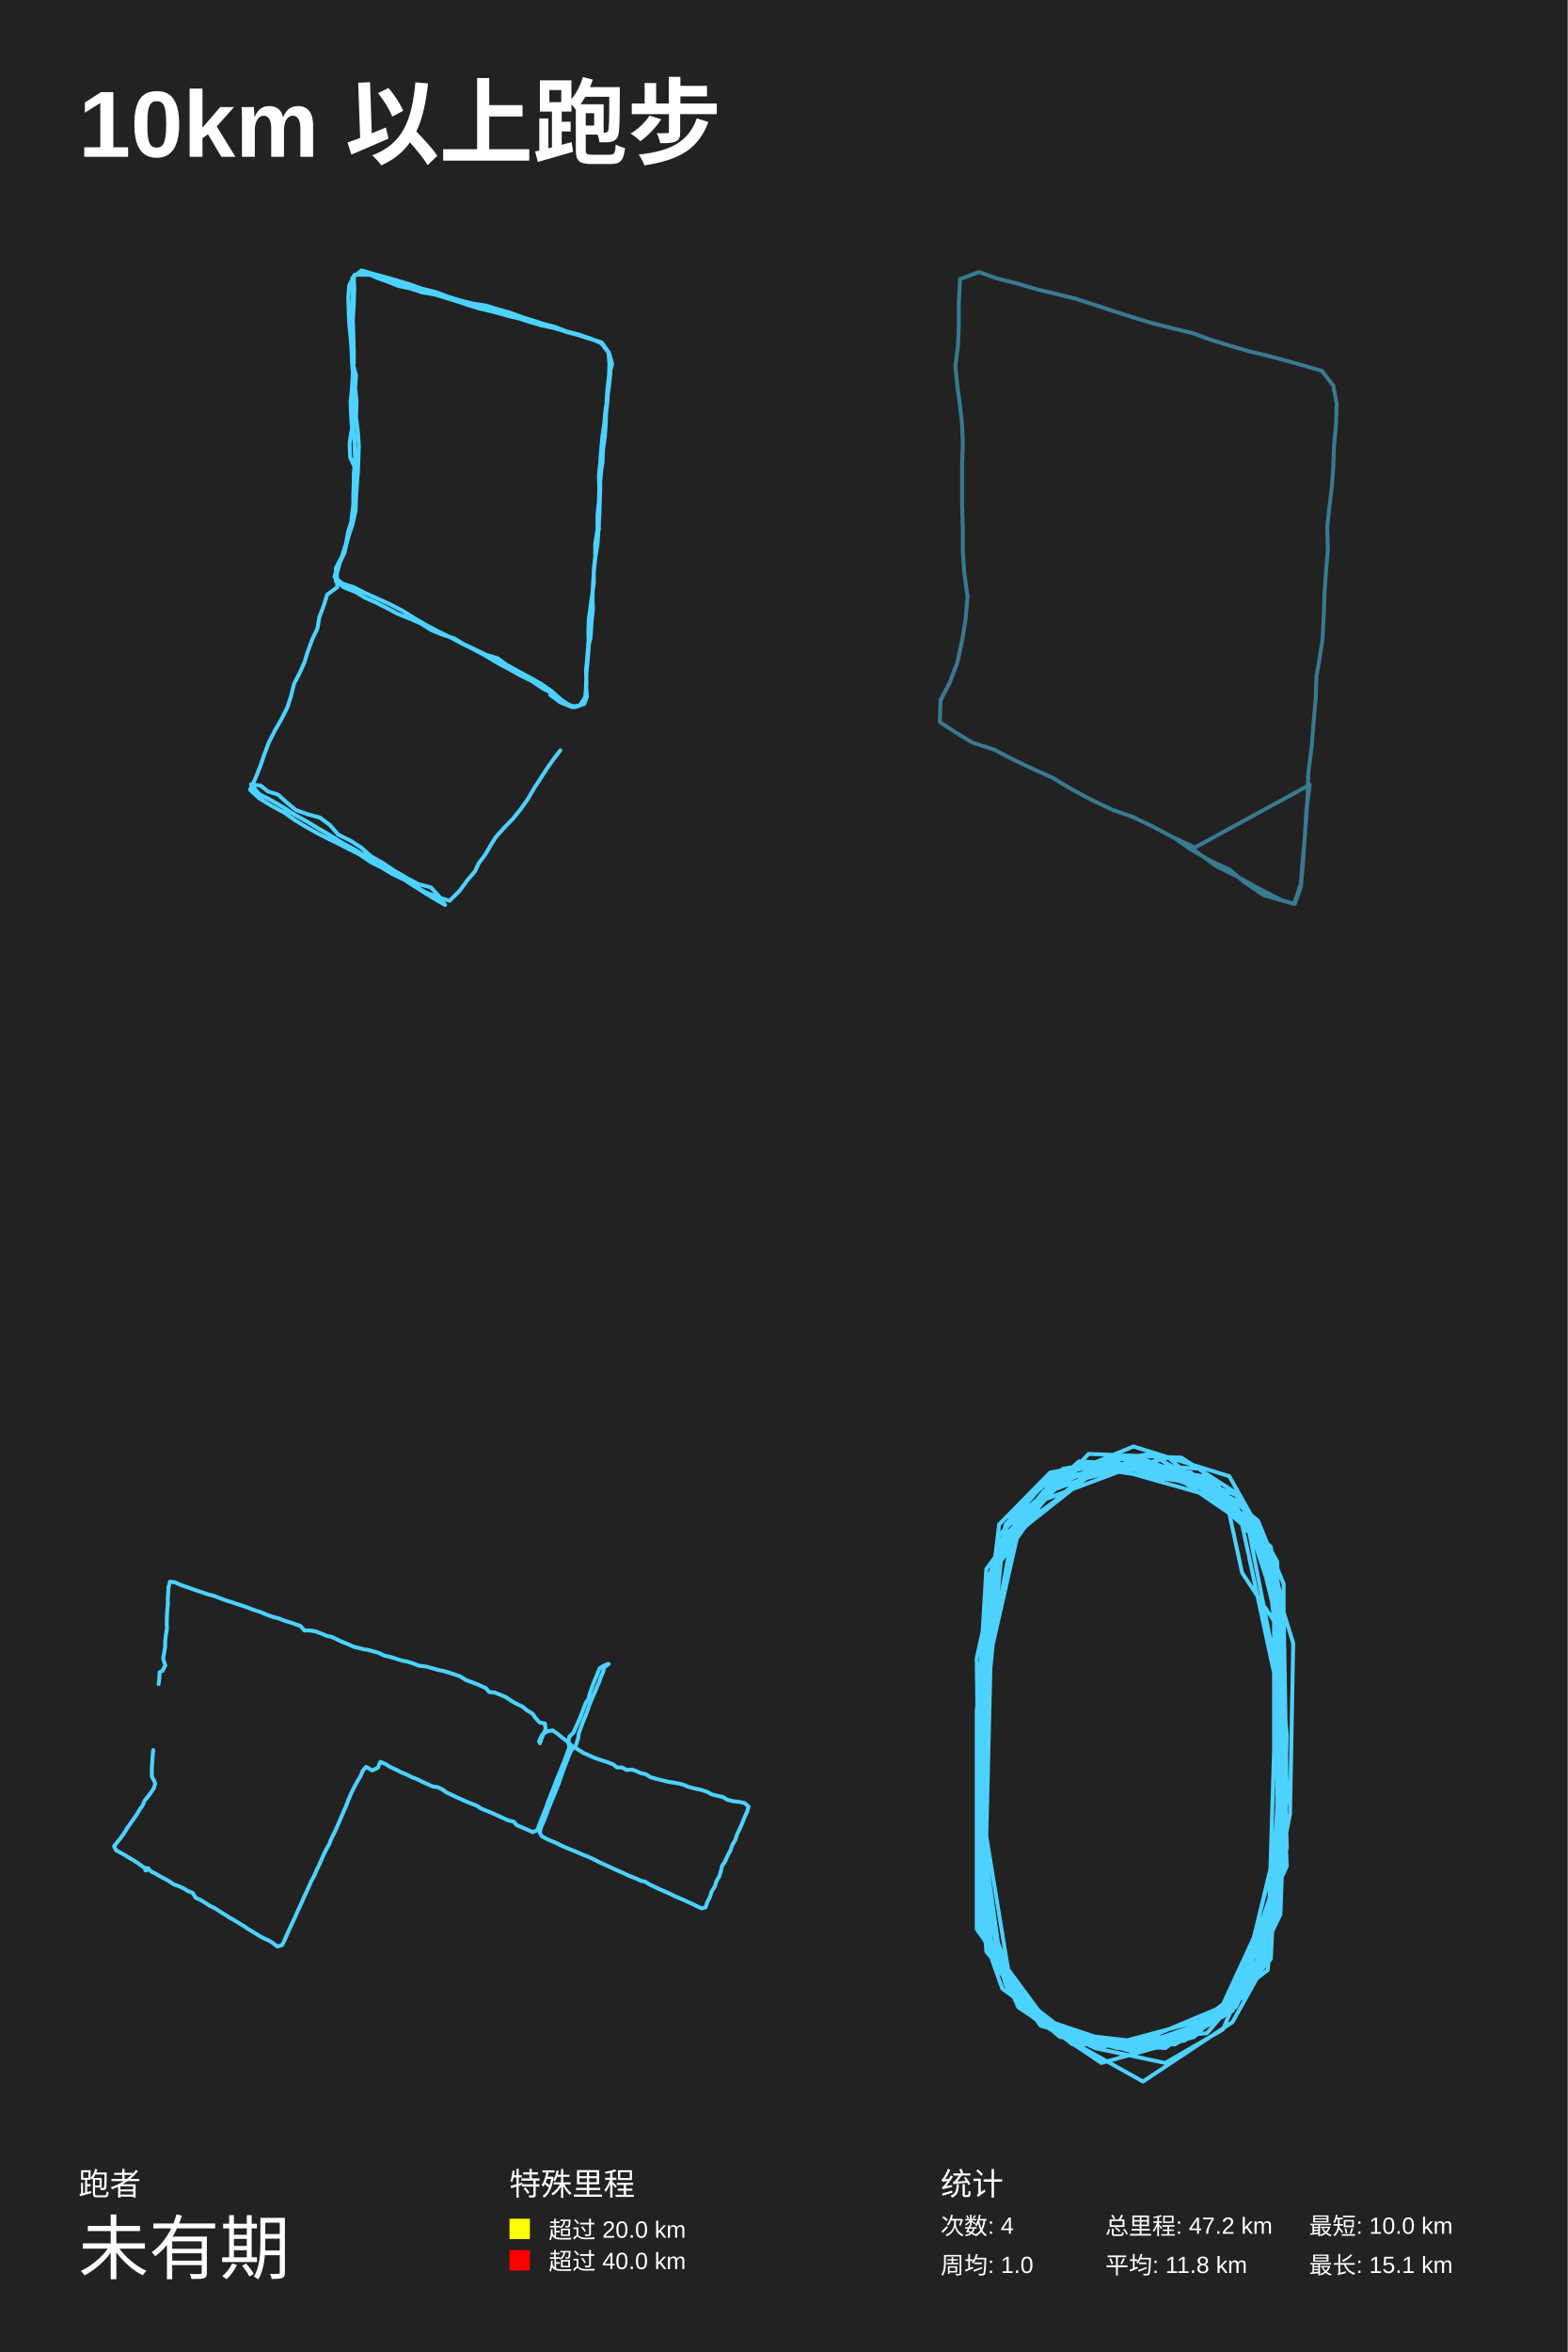
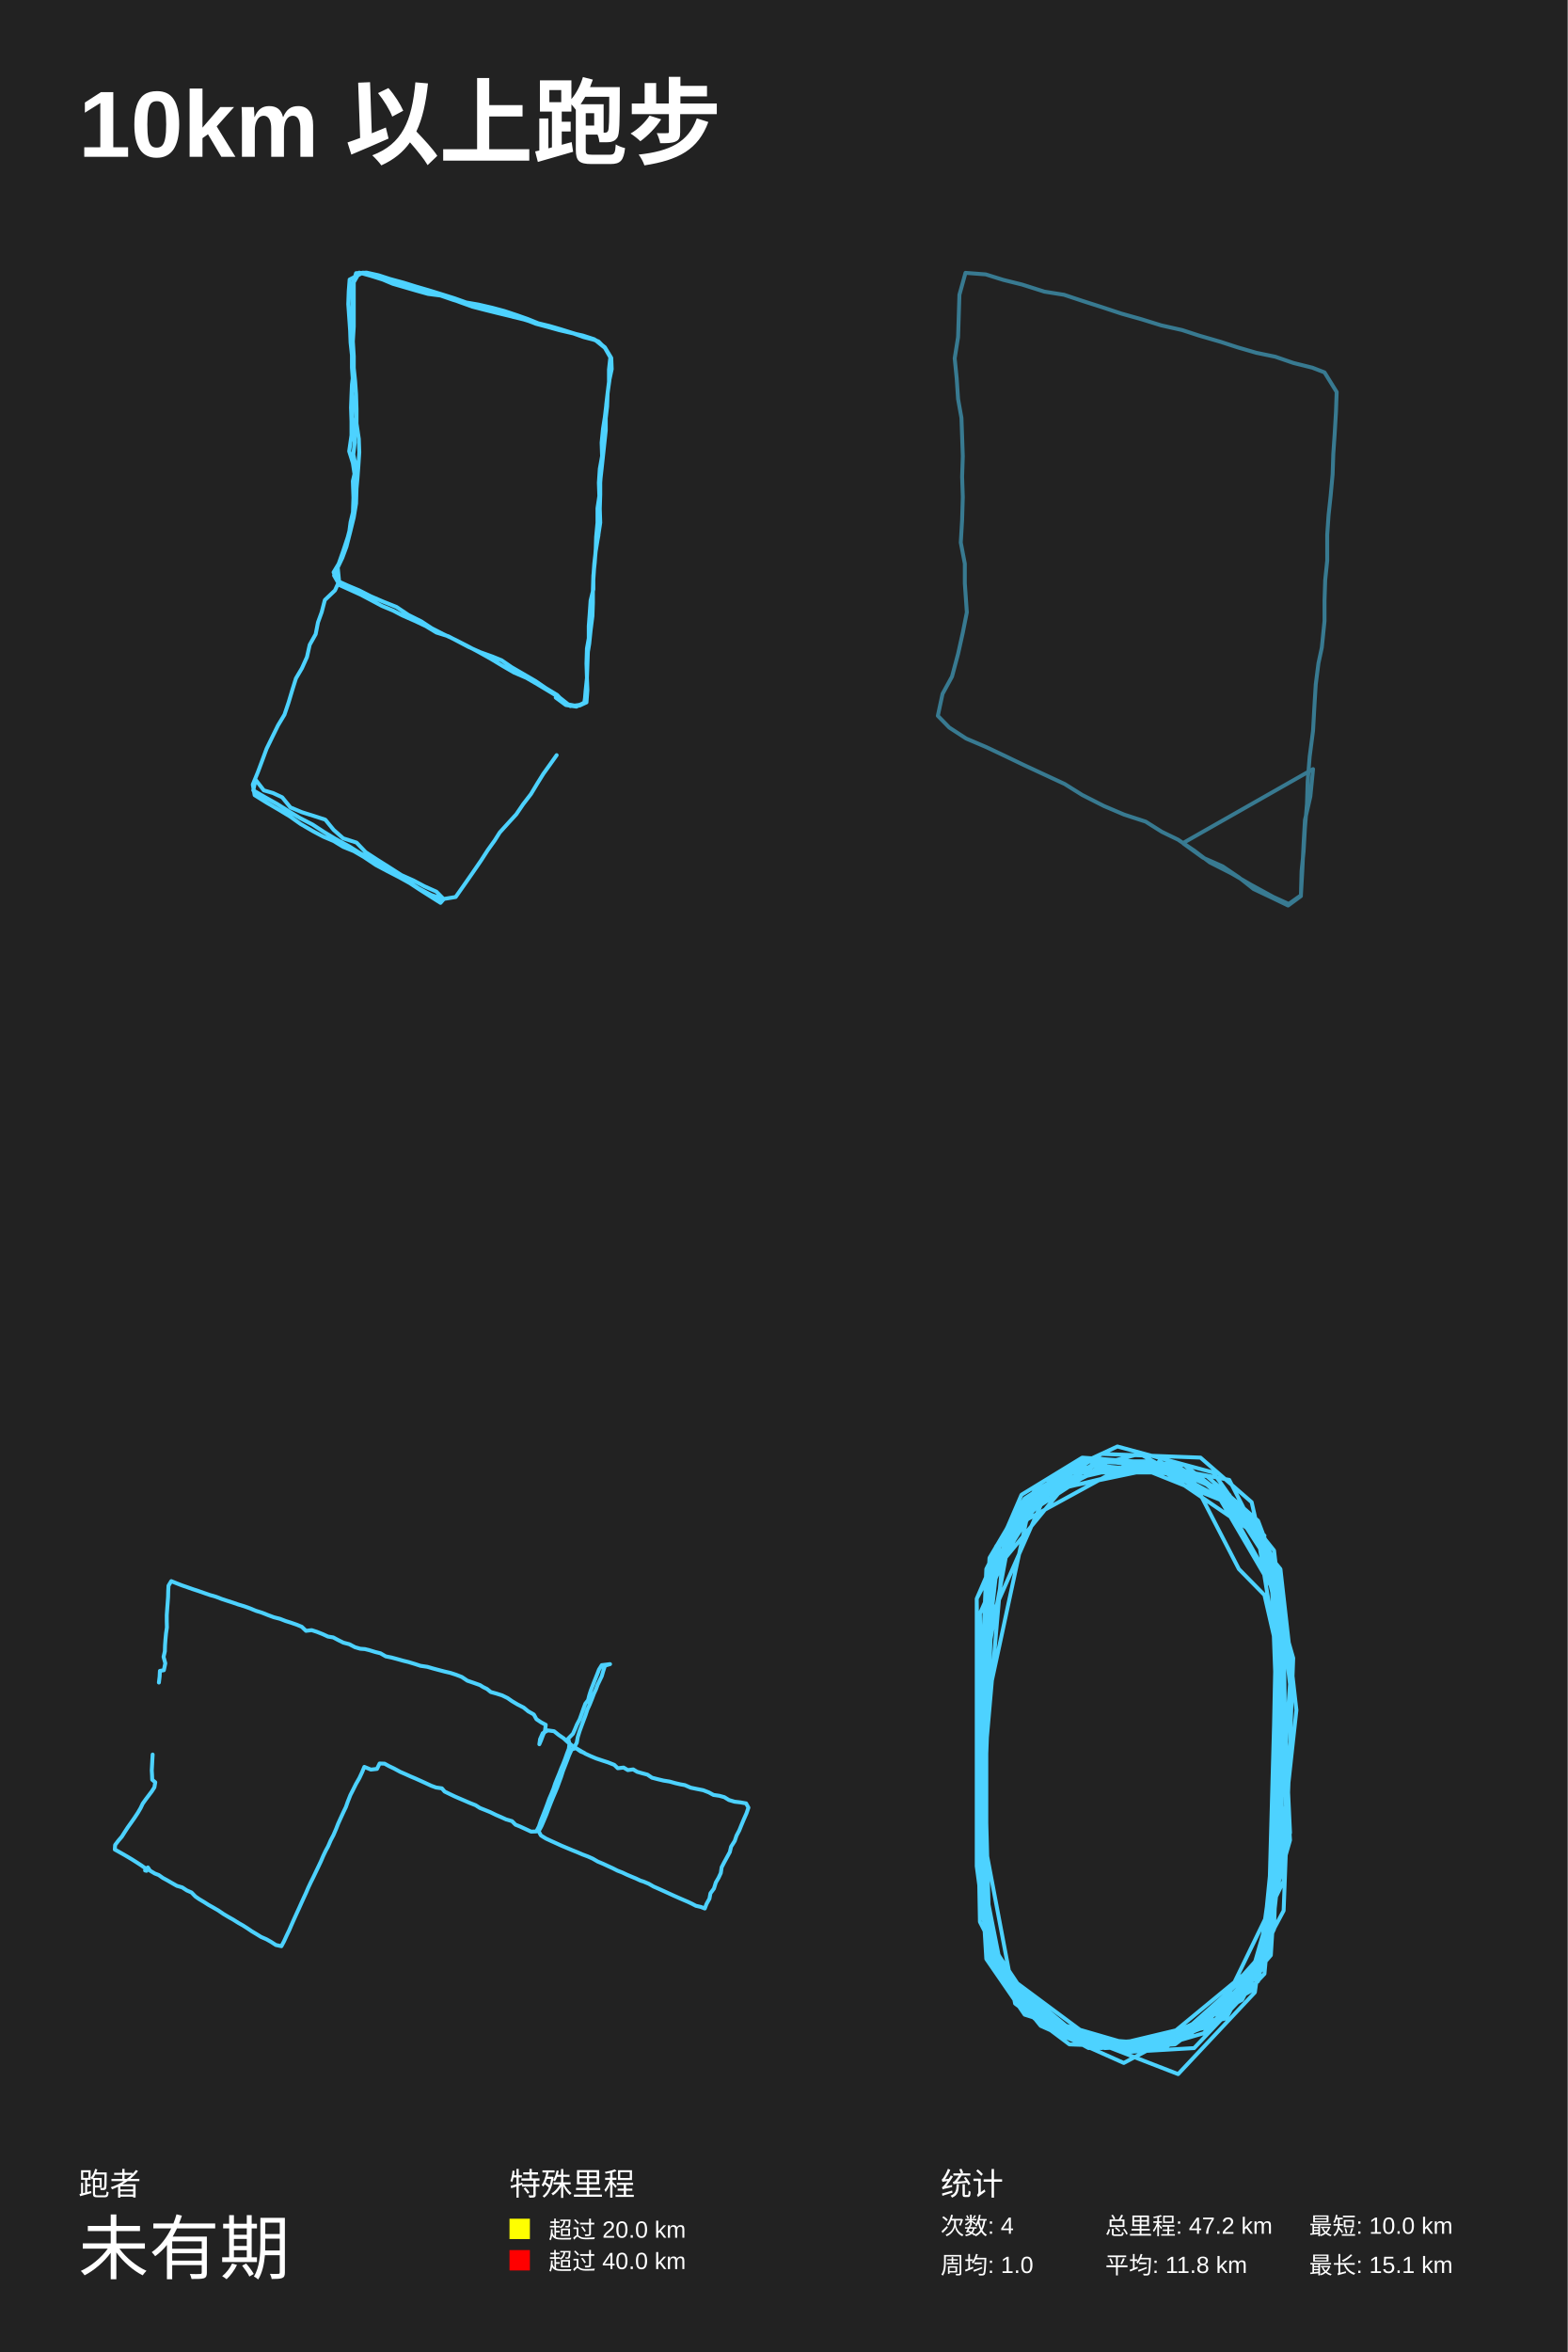
<svg xmlns="http://www.w3.org/2000/svg" baseProfile="full" height="300mm" version="1.1" viewBox="0,0,200,300" width="200mm">
  <defs />
  <rect fill="#222222" height="300" width="200" x="0" y="0" />
  <text fill="#FFFFFF" style="font-size:12px; font-family:Arial; font-weight:bold;" x="10" y="20">10km 以上跑步</text>
  <text fill="#FFFFFF" style="font-size:4px; font-family:Arial" x="10" y="280">跑者</text>
  <text fill="#FFFFFF" style="font-size:9px; font-family:Arial" x="10" y="290">未有期</text>
  <text fill="#FFFFFF" style="font-size:4px; font-family:Arial" x="65" y="280">特殊里程</text>
  <rect fill="yellow" height="2.6" width="2.6" x="65" y="283" />
  <text fill="#FFFFFF" style="font-size:3px; font-family:Arial" x="70" y="285.5">超过 20.0 km</text>
  <rect fill="red" height="2.6" width="2.6" x="65" y="287" />
  <text fill="#FFFFFF" style="font-size:3px; font-family:Arial" x="70" y="289.5">超过 40.0 km</text>
  <text fill="#FFFFFF" style="font-size:4px; font-family:Arial" x="120" y="280">统计</text>
  <text fill="#FFFFFF" style="font-size:3px; font-family:Arial" x="120" y="285">次数: 4</text>
  <text fill="#FFFFFF" style="font-size:3px; font-family:Arial" x="120" y="290">周均: 1.0</text>
  <text fill="#FFFFFF" style="font-size:3px; font-family:Arial" x="141" y="285">总里程: 47.2 km</text>
  <text fill="#FFFFFF" style="font-size:3px; font-family:Arial" x="141" y="290">平均: 11.8 km</text>
  <text fill="#FFFFFF" style="font-size:3px; font-family:Arial" x="167" y="285">最短: 10.0 km</text>
  <text fill="#FFFFFF" style="font-size:3px; font-family:Arial" x="167" y="290">最长: 15.1 km</text>
-   <polyline fill="none" opacity="1" points="71.483,95.71 70.546,96.934 69.785,98.022 68.907,99.382 68.146,100.539 67.267,102.035 66.389,103.259 65.394,104.483 64.398,105.503 63.286,106.727 62.641,107.747 61.88,109.039 61.06,110.128 60.592,111.148 59.655,112.236 58.66,113.596 57.371,114.888 55.732,114.412 54.268,113.8 52.746,112.916 51.282,112.032 49.642,111.012 48.178,110.196 46.714,109.243 45.251,108.359 43.728,107.543 42.089,106.523 40.566,105.639 39.102,104.755 37.521,103.871 36.057,102.919 34.535,102.035 33.071,101.287 32.017,100.062 33.247,100.198 34.184,100.947 35.472,101.355 36.526,102.307 37.755,103.327 39.278,103.871 40.8,104.279 42.089,105.231 43.143,106.455 44.665,107.203 46.07,108.087 47.359,109.243 48.822,110.06 50.345,111.08 51.984,112.032 53.39,112.78 54.971,113.188 56.025,114.344 56.786,115.432 55.498,114.684 54.268,113.936 52.98,113.12 51.633,112.236 50.052,111.488 48.705,110.672 47.359,109.991 45.836,108.971 44.489,108.291 43.143,107.611 41.913,106.999 40.566,106.319 39.102,105.503 37.638,104.619 36.292,103.667 34.769,102.851 33.071,101.831 31.9,100.743 32.603,99.246 33.247,97.614 33.715,96.254 34.301,94.69 35.062,93.194 35.882,91.766 36.643,90.269 37.111,88.841 37.521,87.209 38.224,85.849 38.809,84.557 39.278,83.06 39.863,81.496 40.508,80.136 40.742,78.708 41.269,77.348 41.737,75.851 43.025,74.899 42.967,73.199 43.377,71.703 43.962,70.479 44.314,68.846 44.958,66.942 45.368,65.106 45.426,63.405 45.543,61.637 45.66,60.277 45.719,58.577 45.778,56.876 45.66,55.108 45.426,53.204 45.485,51.231 45.309,49.463 45.426,47.899 44.958,46.198 44.899,44.77 44.841,43.342 44.899,41.845 44.958,40.349 44.958,38.649 45.016,37.017 44.958,35.452 46.129,34.5 47.534,34.908 49.057,35.316 50.696,35.792 52.277,36.268 53.8,36.812 55.498,37.221 57.137,37.833 58.66,38.309 60.299,38.717 62.056,38.989 63.578,39.465 65.042,39.873 66.74,40.485 68.029,40.893 69.317,41.301 70.839,41.709 72.245,42.254 73.826,42.662 75.582,43.274 76.929,43.886 77.632,44.974 77.866,46.266 77.866,47.695 77.69,49.327 77.456,50.891 77.222,52.456 77.105,53.952 76.87,55.516 76.695,57.352 76.578,58.985 76.402,60.685 76.46,62.453 76.402,64.018 76.226,65.718 76.226,67.554 75.933,69.39 75.933,71.159 75.758,72.723 75.758,74.355 75.524,75.987 75.348,77.28 75.114,79.048 75.055,80.748 75.114,82.516 74.997,84.013 74.821,85.713 74.762,87.277 74.88,88.841 74.528,89.793 73.533,90.065 72.83,90.065 71.6,89.249 70.371,88.161 69.024,87.209 67.56,86.393 66.038,85.577 64.574,84.761 63.461,83.945 62.056,83.536 60.651,82.856 59.07,82.108 57.957,81.428 56.435,80.952 54.971,80.34 53.683,79.524 52.277,78.912 50.755,78.3 49.467,77.62 48.003,76.872 46.597,76.259 45.368,75.511 43.962,74.967 42.85,74.151 42.85,72.451 43.611,71.023 44.138,69.322 44.431,67.758 44.841,66.466 45.075,64.766 45.075,63.065 45.133,61.365 45.309,59.733 44.665,58.305 44.606,56.468 44.899,54.632 44.782,52.864 44.724,51.231 44.899,49.599 45.016,47.967 45.133,46.266 45.133,44.634 45.075,42.594 45.016,40.757 45.133,38.853 45.192,36.812 45.133,35.18 46.48,34.704 48.12,35.452 49.467,35.928 50.813,36.472 52.394,36.812 53.858,37.289 55.439,37.561 57.02,38.037 58.543,38.513 60.182,38.989 61.705,39.329 63.227,39.737 64.749,40.281 66.213,40.621 67.677,41.097 69.141,41.505 70.664,41.845 72.127,42.254 73.591,42.662 75.114,43.138 76.578,43.614 77.632,44.974 77.749,46.402 77.69,48.103 77.573,49.463 77.514,51.027 77.339,52.592 77.163,54.156 77.046,55.72 76.929,57.42 76.812,59.053 76.636,60.685 76.519,62.385 76.402,64.086 76.402,65.786 76.402,67.486 76.051,69.322 75.933,70.955 75.758,72.587 75.699,74.287 75.582,75.987 75.641,77.688 75.465,79.388 75.348,81.292 74.997,82.788 74.88,84.285 74.821,85.849 74.762,87.413 74.704,88.841 74.118,89.929 73.357,90.201 72.069,89.657 70.898,88.637 69.258,87.821 67.853,86.869 66.33,86.121 64.867,85.305 63.461,84.557 61.88,83.604 60.358,82.788 58.835,82.04 57.313,81.224 55.79,80.476 54.385,79.728 52.863,78.844 51.34,77.892 49.759,77.076 48.12,76.327 46.597,75.647 45.133,74.899 43.67,74.423 42.674,73.607 42.967,72.383 43.728,70.819 44.197,69.39 44.724,67.486 44.899,65.786 45.133,63.882 45.133,62.249 45.133,60.481 45.309,58.781 45.251,57.216 45.192,55.652 45.016,53.952 45.016,52.456 45.016,50.891 44.899,49.463 45.016,47.627 44.899,46.062 44.841,44.498 44.724,42.934 44.548,41.233 44.489,39.737 44.431,37.969 44.548,36.404 45.251,35.044 47.183,35.044 48.588,35.52 50.052,35.996 51.692,36.608 53.214,36.88 54.737,37.289 56.317,37.765 57.957,38.309 59.538,38.853 61.06,39.329 62.817,39.737 64.281,40.145 65.921,40.553 67.677,40.961 69.024,41.505 70.722,41.777 72.186,42.322 73.708,42.73 75.231,43.206 76.753,43.682 77.69,44.974 78.1,46.402 77.69,47.967 77.514,49.463 77.397,50.891 77.339,52.388 77.28,54.088 77.163,55.72 76.929,57.352 76.87,58.985 76.578,60.549 76.578,62.181 76.519,64.086 76.46,65.786 76.343,67.69 76.226,69.458 75.933,71.295 75.758,73.063 75.641,74.695 75.582,76.531 75.582,78.368 75.348,80.204 75.055,82.04 74.938,83.672 74.762,85.509 74.821,87.345 74.645,88.909 74.001,89.929 73.006,90.201 71.483,89.589 70.195,88.637" stroke="#4DD2FF" stroke-dasharray="none" stroke-linecap="round" stroke-linejoin="round" stroke-width="0.5" />
-   <polyline fill="none" opacity="0.5" points="155.202,110.5 153.136,109 151.07,107.5 149.09,106.5 147.023,105.4 144.526,104.2 141.944,103.3 139.016,101.9 136.606,100.601 134.281,99.201 131.612,98.001 129.115,96.801 126.791,95.601 124.036,94.701 121.883,93.401 119.903,92.101 119.989,89.301 121.108,87.201 122.141,84.501 122.744,81.701 123.175,79.101 123.433,76.101 123.002,72.901 122.83,70.301 122.83,67.501 122.744,64.401 122.744,61.801 122.744,59.201 122.83,56.701 122.744,54.201 122.486,51.801 122.141,49.301 121.883,46.7 122.228,44 122.314,41.5 122.314,38.7 122.486,35.6 124.897,34.7 127.135,35.5 129.546,36.1 132.301,36.9 134.798,37.5 137.208,38.1 139.705,38.9 142.116,39.7 144.613,40.5 146.937,41.2 149.692,41.9 152.189,42.5 154.341,43.3 156.924,44.1 159.335,44.8 161.832,45.4 164.07,46 166.567,46.7 168.633,47.3 170.097,49.201 170.528,51.501 170.441,54.101 170.183,57.001 170.097,59.501 169.925,62.001 169.58,64.801 169.322,67.201 169.408,70.101 169.15,73.101 168.978,75.701 168.892,78.201 168.72,81.601 168.375,83.801 167.945,86.301 167.859,89.001 167.6,91.901 167.342,95.201 166.911,98.601 166.825,101.5 166.653,104.2 166.395,107.6 166.137,110.3 165.964,112.7 165.103,115.3 163.037,114.7 161.229,114.2 158.732,112.5 156.838,110.9 154.428,109.8 151.845,108.3 149.864,106.9 152.447,108.1 167.084,100.101 166.653,103.4 166.481,106.4 166.223,110.2 165.964,113.1 165.19,115.3 163.468,114.8 160.54,113.3 158.044,111.9 155.202,110.5 153.136,109 151.07,107.5 149.09,106.5 147.023,105.4 144.526,104.2 141.944,103.3 139.016,101.9 136.606,100.601 134.281,99.201 131.612,98.001 129.115,96.801 126.791,95.601 124.036,94.701 121.883,93.401 119.903,92.101 119.989,89.301 121.108,87.201 122.141,84.501 122.744,81.701 123.175,79.101 123.433,76.101 123.002,72.901 122.83,70.301 122.83,67.501 122.744,64.401 122.744,61.801 122.744,59.201 122.83,56.701 122.744,54.201 122.486,51.801 122.141,49.301 121.883,46.7 122.228,44 122.314,41.5 122.314,38.7 122.486,35.6 124.897,34.7 127.135,35.5 129.546,36.1 132.301,36.9 134.798,37.5 137.208,38.1 139.705,38.9 142.116,39.7 144.613,40.5 146.937,41.2 149.692,41.9 152.189,42.5 154.341,43.3 156.924,44.1 159.335,44.8 161.832,45.4 164.07,46 166.567,46.7 168.633,47.3 170.097,49.201 170.528,51.501 170.441,54.101 170.183,57.001 170.097,59.501 169.925,62.001 169.58,64.801 169.322,67.201 169.408,70.101 169.15,73.101 168.978,75.701 168.892,78.201 168.72,81.601 168.375,83.801 167.945,86.301 167.859,89.001 167.6,91.901 167.342,95.201 166.911,98.601 166.825,101.5 166.653,104.2 166.395,107.6 166.137,110.3 165.964,112.7 165.103,115.3 163.037,114.7 161.229,114.2 158.732,112.5 156.838,110.9 154.428,109.8 151.845,108.3 149.864,106.9 152.447,108.1 167.084,100.101 166.653,103.4 166.481,106.4 166.223,110.2 165.964,113.1 165.19,115.3 163.468,114.8 160.54,113.3 158.044,111.9 155.202,110.5 153.136,109 151.07,107.5 149.09,106.5 147.023,105.4 144.526,104.2 141.944,103.3 139.016,101.9 136.606,100.601 134.281,99.201 131.612,98.001 129.115,96.801 126.791,95.601 124.036,94.701 121.883,93.401 119.903,92.101 119.989,89.301 121.108,87.201 122.141,84.501 122.744,81.701 123.175,79.101 123.433,76.101 123.002,72.901 122.83,70.301 122.83,67.501 122.744,64.401 122.744,61.801 122.744,59.201 122.83,56.701 122.744,54.201 122.486,51.801 122.141,49.301 121.883,46.7 122.228,44 122.314,41.5 122.314,38.7 122.486,35.6 124.897,34.7 127.135,35.5 129.546,36.1 132.301,36.9 134.798,37.5 137.208,38.1 139.705,38.9 142.116,39.7 144.613,40.5 146.937,41.2 149.692,41.9 152.189,42.5 154.341,43.3 156.924,44.1 159.335,44.8 161.832,45.4 164.07,46 166.567,46.7 168.633,47.3 170.097,49.201 170.528,51.501 170.441,54.101 170.183,57.001 170.097,59.501 169.925,62.001 169.58,64.801 169.322,67.201 169.408,70.101 169.15,73.101 168.978,75.701 168.892,78.201 168.72,81.601 168.375,83.801 167.945,86.301 167.859,89.001 167.6,91.901 167.342,95.201 166.911,98.601 166.825,101.5 166.653,104.2 166.395,107.6 166.137,110.3 165.964,112.7 165.103,115.3 163.037,114.7 161.229,114.2 158.732,112.5 156.838,110.9 154.428,109.8 151.845,108.3 149.864,106.9 152.447,108.1 167.084,100.101 166.653,103.4 166.481,106.4 166.223,110.2 165.964,113.1 165.19,115.3 163.468,114.8 160.54,113.3 158.044,111.9 155.202,110.5 153.136,109 151.07,107.5 149.09,106.5 147.023,105.4 144.526,104.2 141.944,103.3 139.016,101.9 136.606,100.601 134.281,99.201 131.612,98.001 129.115,96.801 126.791,95.601 124.036,94.701 121.883,93.401 119.903,92.101 119.989,89.301 121.108,87.201 122.141,84.501 122.744,81.701 123.175,79.101 123.433,76.101 123.002,72.901 122.83,70.301 122.83,67.501 122.744,64.401 122.744,61.801 122.744,59.201 122.83,56.701 122.744,54.201 122.486,51.801 122.141,49.301 121.883,46.7 122.228,44 122.314,41.5 122.314,38.7 122.486,35.6 124.897,34.7 127.135,35.5 129.546,36.1 132.301,36.9 134.798,37.5 137.208,38.1 139.705,38.9 142.116,39.7 144.613,40.5 146.937,41.2 149.692,41.9 152.189,42.5 154.341,43.3 156.924,44.1 159.335,44.8 161.832,45.4 164.07,46 166.567,46.7 168.633,47.3 170.097,49.201 170.528,51.501 170.441,54.101 170.183,57.001 170.097,59.501 169.925,62.001 169.58,64.801 169.322,67.201" stroke="#4DD2FF" stroke-dasharray="1,0.5" stroke-linecap="round" stroke-linejoin="round" stroke-width="0.5" />
-   <polyline fill="none" opacity="1" points="20.235,214.804 20.328,214.05 20.365,213.295 20.718,213.123 21.089,212.411 20.811,211.57 20.959,210.708 21.071,210.104 21.071,209.328 21.163,208.552 21.293,207.798 21.275,207.021 21.293,206.224 21.33,205.426 21.405,204.671 21.405,203.895 21.46,203.141 21.497,202.451 21.683,201.739 22.314,201.825 23.019,202.149 23.706,202.386 24.374,202.623 25.098,202.882 25.896,203.141 26.583,203.378 27.288,203.55 28.068,203.852 28.81,204.132 29.534,204.348 30.203,204.585 30.964,204.822 31.687,205.081 32.411,205.361 33.228,205.62 33.989,205.943 34.769,206.224 35.455,206.396 36.253,206.698 36.94,206.914 37.683,207.172 38.332,207.388 38.833,207.97 39.594,207.97 40.263,208.099 41.042,208.38 41.673,208.66 42.341,208.789 42.954,209.091 43.641,209.415 44.346,209.695 45.107,210.04 45.812,210.212 46.369,210.363 46.963,210.449 47.668,210.643 48.355,210.837 49.042,211.182 49.766,211.333 50.508,211.57 51.251,211.808 51.956,211.937 52.717,212.174 53.422,212.454 54.313,212.562 55.056,212.756 55.78,212.972 56.522,213.123 57.264,213.338 58.007,213.575 58.731,213.834 59.436,214.287 60.179,214.567 60.995,214.869 61.459,215.085 61.997,215.322 62.406,215.818 63.093,215.882 63.872,216.184 64.522,216.464 65.153,216.895 65.821,217.284 66.638,217.672 67.213,218.146 67.937,218.577 68.327,219.138 68.846,219.698 69.533,219.849 69.589,220.582 69.31,221.207 69.069,221.811 68.884,222.35 68.772,222.091 69.162,221.272 69.737,220.862 70.498,220.711 71.129,221.142 71.723,221.638 72.317,222.069 72.948,222.673 73.728,223.147 74.47,223.6 75.194,223.923 75.863,224.225 76.698,224.505 77.366,224.721 78.183,225.023 78.721,225.432 79.389,225.454 79.927,225.756 80.633,225.713 81.134,225.885 81.709,226.144 82.415,226.316 82.99,226.683 83.751,226.898 84.456,227.071 85.236,227.265 85.941,227.373 86.646,227.502 87.203,227.653 87.871,227.933 88.651,228.127 89.356,228.278 90.192,228.537 90.767,228.86 91.509,229.054 92.215,229.205 92.753,229.55 93.514,229.744 94.294,229.83 94.999,229.981 95.5,230.434 95.333,231.037 94.943,231.9 94.665,232.611 94.368,233.279 94.034,233.969 93.83,234.637 93.421,235.349 93.18,236.039 92.809,236.707 92.53,237.375 92.122,238 91.955,238.712 91.751,239.358 91.398,239.94 91.212,240.587 90.786,241.277 90.563,241.988 90.229,242.635 90.006,243.281 89.542,243.411 88.929,243.152 88.41,242.872 87.871,242.656 87.352,242.398 86.758,242.139 86.127,241.88 85.533,241.579 84.902,241.298 84.252,241.018 83.565,240.695 82.934,240.393 82.247,239.983 81.802,239.919 81.282,239.66 80.688,239.423 80.132,239.207 79.556,238.927 78.962,238.668 78.331,238.388 77.737,238.108 77.088,237.806 76.456,237.526 75.788,237.181 75.157,236.879 74.545,236.642 73.839,236.34 73.19,236.06 72.522,235.801 71.853,235.521 71.167,235.176 70.48,234.874 69.83,234.594 69.143,234.228 68.865,233.775 68.995,233.128 69.329,232.374 69.645,231.598 69.886,230.908 70.183,230.175 70.461,229.485 70.74,228.817 71.018,228.17 71.297,227.437 71.501,226.812 71.761,226.101 71.983,225.454 72.262,224.764 72.522,224.053 72.8,223.406 73.245,222.802 73.951,223.298 74.6,223.686 73.969,223.298 73.357,222.91 73.524,222.457 73.747,221.768 73.858,221.013 74.118,220.323 74.359,219.655 74.637,218.987 74.916,218.275 75.157,217.585 75.417,216.895 75.714,216.227 75.974,215.645 76.197,215.063 76.438,214.546 76.642,213.92 76.902,213.36 77.106,212.648 77.663,212.239 77.496,212.26 76.995,212.476 76.494,212.799 76.252,213.403 75.992,214.05 75.695,214.74 75.454,215.429 75.213,216.098 75.083,216.68 74.73,217.197 74.508,217.779 74.248,218.448 74.006,219.116 73.709,219.763 73.431,220.388 73.171,220.992 72.633,221.509 72.503,222.263 72.633,222.867 72.392,223.535 72.15,224.204 71.928,224.807 71.668,225.411 71.426,226.036 71.148,226.661 70.907,227.286 70.665,227.955 70.406,228.601 70.146,229.27 69.886,229.916 69.645,230.606 69.366,231.318 69.088,232.007 68.791,232.783 68.549,233.452 67.956,233.689 67.195,233.344 66.545,233.064 65.932,232.805 65.524,232.352 64.8,232.18 64.095,231.857 63.445,231.555 62.721,231.231 62.035,230.951 61.385,230.692 60.847,230.326 60.179,230.067 59.473,229.787 58.898,229.528 58.192,229.205 57.599,228.925 56.875,228.58 56.466,228.256 55.817,227.955 55.204,227.868 54.499,227.545 53.831,227.243 53.181,226.92 52.569,226.683 51.919,226.359 51.269,226.101 50.638,225.777 49.803,225.389 49.228,225.023 48.522,224.721 48.207,225.476 47.501,225.82 46.703,225.368 46.295,225.842 45.979,226.575 45.515,227.351 45.126,228.084 44.791,228.774 44.457,229.55 44.179,230.304 43.863,230.994 43.585,231.663 43.251,232.439 42.954,233.128 42.657,233.754 42.267,234.53 42.007,235.198 41.618,235.909 41.302,236.534 40.986,237.267 40.708,237.892 40.355,238.625 40.077,239.272 39.724,239.919 39.427,240.587 39.149,241.212 38.833,241.88 38.555,242.527 38.239,243.195 37.942,243.842 37.646,244.532 37.311,245.221 36.959,245.997 36.643,246.687 36.328,247.42 35.994,248.088 35.381,248.282 34.731,247.765 34.137,247.442 33.469,247.14 32.912,246.817 32.263,246.407 31.669,246.062 31.131,245.674 30.574,245.351 29.906,244.941 29.33,244.618 28.718,244.23 28.031,243.799 27.437,243.411 26.732,243.066 26.175,242.699 25.525,242.311 24.968,242.074 24.597,241.449 23.985,241.212 23.391,240.846 22.76,240.565 22.166,240.35 21.516,239.919 20.978,239.617 20.347,239.294 19.901,239.013 19.289,238.712 18.862,238.345 18.658,238.28 18.528,238.539 18.658,238.582 18.843,238.324 18.936,238.302 18.713,238.41 18.175,238.065 17.637,237.677 17.043,237.289 16.375,236.901 15.855,236.577 15.335,236.297 14.797,235.995 14.556,235.5 15.02,234.896 15.428,234.4 15.855,233.775 16.208,233.215 16.635,232.589 17.043,232.029 17.488,231.382 17.841,230.779 18.212,230.24 18.472,229.636 18.843,229.205 19.252,228.645 19.604,228.127 19.808,227.502 19.604,227.006 19.382,226.618 19.363,225.993 19.382,225.346 19.437,224.57 19.474,223.967 19.549,223.234" stroke="#4DD2FF" stroke-dasharray="none" stroke-linecap="round" stroke-linejoin="round" stroke-width="0.5" />
-   <polyline fill="none" opacity="1" points="162.537,200.132 158.867,192.079 146.631,185.447 133.988,187.816 127.463,194.447 124.608,218.132 124.608,246.079 132.765,257.447 145.408,261.711 157.643,256.026 163.353,244.184 164.169,221.448 162.129,198.237 156.827,191.132 144.184,185.921 135.62,187.342 129.094,193.026 125.831,202.026 125.016,229.026 125.424,247.026 129.502,255.079 136.843,260.763 149.894,260.763 157.235,256.5 163.761,236.605 163.353,209.605 160.906,196.342 155.196,189.237 142.553,185.921 133.988,188.29 128.278,194.447 125.424,211.974 125.424,238.974 127.871,251.763 133.988,258.868 142.553,261.237 151.118,260.29 158.051,254.605 163.353,233.763 163.353,206.763 158.051,190.658 150.71,185.921 138.882,185.447 129.91,194.921 126.239,211.5 125.016,238.026 125.831,248.921 133.173,257.921 144.184,261.237 155.196,257.447 164.169,238.026 163.353,220.974 162.945,199.184 156.827,188.29 144.592,184.5 133.173,189.237 127.463,195.869 125.016,212.921 125.016,245.605 127.871,253.658 137.659,260.763 153.973,259.342 162.129,249.869 163.761,216.711 161.314,196.342 153.157,187.342 137.659,186.395 128.278,194.921 124.608,211.5 125.016,244.658 130.318,255.553 136.843,260.29 148.671,261.237 161.722,251.29 164.169,227.605 162.537,199.184 155.604,191.132 140.514,186.868 133.173,190.184 125.831,200.132 124.608,220.974 125.016,246.553 131.541,256.974 143.369,261.237 158.051,255.079 163.761,231.395 163.761,202.026 160.498,193.974 153.565,188.29 140.922,186.395 132.765,190.658 126.239,201.553 125.424,228.553 125.831,245.605 128.686,254.132 135.212,259.816 147.447,261.237 155.196,257.447 162.945,242.29 163.353,215.763 159.275,194.921 152.749,189.237 140.106,187.342 129.91,195.395 125.831,213.395 125.424,240.395 128.278,253.184 138.067,260.763 151.118,259.816 160.498,252.237 164.169,235.658 163.353,208.658 160.09,195.395 153.565,189.237 144.592,186.868 136.027,188.29 129.502,193.974 125.424,215.763 125.424,241.816 127.055,250.816 131.949,257.447 139.698,261.237 148.671,263.132 156.012,258.868 162.945,242.763 162.945,224.763 162.537,202.026 157.235,191.132 144.184,186.868 135.212,188.763 128.686,195.395 125.831,204.395 125.424,234.237 127.871,251.763 133.988,257.921 141.737,260.763 149.894,259.816 157.235,255.079 161.722,247.974 163.761,219.079 158.459,194.447 151.933,188.763 143.776,187.342 132.357,191.605 127.055,198.711 125.424,224.763 125.424,246.553 132.357,257.447 140.106,261.237 156.012,256.974 161.314,250.342 164.169,229.5 163.761,205.342 162.129,197.763 157.643,190.658 145.408,185.921 133.988,190.184 126.647,200.605 125.831,234.237 129.094,254.132 134.804,259.342 145.816,265.5 157.235,257.921 161.722,249.869 162.537,223.342 162.537,206.763 158.459,200.605 156.827,193.026 147.855,186.868 135.62,188.29 127.463,198.237 125.016,219.079 125.831,248.447 132.765,258.395 144.592,261.711 156.012,256.974 162.945,242.29 163.761,209.132 162.129,197.29 149.078,185.921 137.659,188.763 127.871,197.29 125.831,218.132 125.424,242.763 129.91,254.605 136.027,259.342 148.263,260.763 158.867,254.605 163.353,242.763 162.945,209.132 161.722,197.29 153.565,188.29 140.922,186.868 127.871,196.342 125.424,216.237 125.016,244.658 129.91,256.026 140.514,263.132 152.341,259.816 160.498,251.763 164.576,231.395 164.984,209.605 160.906,196.342 151.118,187.816 142.553,185.921 134.804,188.29 127.055,197.763 125.424,222.869 126.239,247.974 133.58,257.921 140.922,260.763 149.486,260.29 159.682,253.184 163.353,237.079 163.353,203.921 160.906,196.342 151.933,187.816 140.106,186.868" stroke="#4DD2FF" stroke-dasharray="none" stroke-linecap="round" stroke-linejoin="round" stroke-width="0.5" />
+   <polyline fill="none" opacity="1" points="71.015,96.322 70.195,97.478 69.317,98.702 68.556,99.926 67.736,101.287 66.74,102.579 65.862,103.871 64.925,104.891 63.754,106.183 63.11,107.203 62.232,108.427 61.353,109.787 60.651,110.808 60.182,111.488 59.187,112.916 58.133,114.412 56.493,114.684 54.971,114.14 53.448,113.324 52.043,112.44 50.345,111.488 48.881,110.604 47.476,109.651 45.953,108.835 44.548,107.951 42.791,106.999 41.327,106.115 39.863,105.163 38.282,104.347 36.819,103.463 35.296,102.511 33.832,101.695 32.31,100.811 32.603,99.45 33.657,100.811 34.828,101.151 35.999,101.695 37.053,102.987 38.517,103.599 40.039,104.075 41.503,104.551 42.557,105.843 43.787,106.931 45.485,107.475 46.656,108.699 48.12,109.651 49.525,110.536 51.223,111.624 52.746,112.304 54.151,113.052 55.673,113.732 56.61,114.684 56.2,115.16 54.912,114.344 53.624,113.528 52.277,112.644 50.93,111.896 49.349,111.08 47.944,110.332 46.422,109.311 45.133,108.563 43.787,108.019 42.557,107.271 41.269,106.727 39.981,106.047 38.341,105.095 36.994,104.143 35.53,103.259 34.008,102.375 32.486,101.423 32.251,100.062 32.895,98.498 33.481,96.934 34.008,95.506 34.769,93.942 35.472,92.514 36.292,91.153 36.819,89.589 37.287,88.025 37.755,86.529 38.517,85.237 39.161,83.808 39.512,82.244 40.273,80.884 40.566,79.388 41.035,78.096 41.444,76.531 42.733,75.307 43.26,74.151 43.084,72.383 43.67,71.159 44.197,69.73 44.665,67.894 45.133,65.99 45.426,64.222 45.485,62.317 45.602,61.025 45.719,59.461 45.836,57.692 45.778,55.992 45.485,54.02 45.485,52.183 45.426,50.279 45.309,48.647 45.133,46.946 44.899,45.518 44.899,44.022 44.958,42.662 44.958,41.097 44.958,39.533 44.958,37.833 45.016,36.2 45.426,34.84 46.773,34.772 48.295,35.112 49.759,35.588 51.516,36.064 53.038,36.54 54.678,37.017 56.435,37.561 57.957,38.037 59.479,38.581 61.06,38.853 62.817,39.261 64.34,39.669 65.979,40.213 67.326,40.689 68.673,41.233 70.078,41.573 71.483,41.982 73.006,42.458 74.587,42.934 76.343,43.546 77.222,44.43 77.924,45.586 77.807,47.015 77.749,48.511 77.514,50.143 77.339,51.707 77.163,53.204 76.929,54.7 76.753,56.468 76.812,58.169 76.519,59.801 76.402,61.569 76.46,63.269 76.226,64.834 76.226,66.67 76.051,68.506 75.992,70.343 75.816,71.907 75.699,73.539 75.699,75.171 75.348,76.599 75.231,78.3 75.114,79.864 75.114,81.632 74.997,83.264 74.938,84.897 74.88,86.461 74.938,88.025 74.821,89.589 73.943,89.997 73.299,89.997 72.186,89.793 71.073,88.637 69.61,87.753 68.321,86.869 66.799,85.985 65.276,85.101 63.988,84.217 62.817,83.74 61.295,83.196 59.772,82.516 58.484,81.836 57.196,81.156 55.673,80.68 54.327,79.864 53.038,79.252 51.34,78.504 50.169,77.892 48.705,77.28 47.3,76.531 46.012,75.851 44.665,75.239 43.318,74.627 42.616,73.403 43.26,71.771 43.787,70.275 44.372,68.506 44.724,67.146 45.016,65.718 45.075,63.882 45.133,62.181 45.251,60.617 45.016,59.053 44.548,57.556 44.841,55.516 44.841,53.748 44.782,51.979 44.841,50.415 44.899,49.055 45.133,47.083 45.133,45.45 45.016,43.546 45.133,41.641 45.133,39.873 45.133,37.765 45.133,35.996 45.836,34.772 47.3,35.18 48.822,35.656 50.111,36.2 51.516,36.608 53.156,37.085 54.619,37.493 56.2,37.697 57.781,38.241 59.362,38.717 60.826,39.125 62.466,39.533 63.93,39.941 65.452,40.417 66.975,40.757 68.38,41.301 69.902,41.709 71.366,42.118 72.83,42.458 74.353,42.798 75.816,43.274 77.163,44.362 77.866,45.586 77.69,47.151 77.69,48.783 77.514,50.211 77.456,51.843 77.28,53.34 77.105,54.904 77.046,56.536 76.87,58.237 76.695,59.937 76.578,61.569 76.46,63.269 76.402,64.97 76.343,66.67 76.343,68.302 75.992,70.139 75.875,71.771 75.699,73.403 75.641,75.171 75.641,76.872 75.582,78.572 75.348,80.408 75.172,82.108 74.938,83.536 74.88,85.101 74.88,86.665 74.762,88.161 74.528,89.725 73.826,89.929 72.772,90.065 71.483,89.045 70.137,88.229 68.556,87.277 67.15,86.461 65.569,85.781 64.164,84.965 62.583,84.013 61.119,83.196 59.597,82.38 58.133,81.632 56.552,80.884 55.088,80.136 53.741,79.252 52.102,78.436 50.579,77.416 48.881,76.735 47.3,76.055 45.836,75.307 44.372,74.695 43.025,74.083 42.557,72.995 43.377,71.635 44.021,70.139 44.489,68.37 44.724,66.602 45.133,64.902 45.075,63.065 45.016,61.365 45.426,59.597 45.075,57.964 45.251,56.468 45.192,54.768 44.958,53.204 45.016,51.707 44.899,50.075 45.016,48.579 44.899,46.878 44.899,45.314 44.724,43.682 44.665,42.118 44.548,40.485 44.431,38.785 44.489,37.153 44.606,35.656 46.305,34.772 47.944,35.316 49.349,35.792 50.989,36.336 52.453,36.744 53.975,37.017 55.498,37.493 57.137,37.969 58.777,38.581 60.299,39.125 61.88,39.533 63.52,39.941 65.218,40.349 66.857,40.757 68.38,41.233 69.785,41.505 71.425,42.118 72.947,42.458 74.47,43.002 76.051,43.41 77.163,44.294 77.983,45.654 78.041,47.083 77.69,48.715 77.514,50.143 77.339,51.639 77.28,53.34 77.28,54.904 77.105,56.536 76.929,58.169 76.753,59.801 76.578,61.365 76.578,63.065 76.519,64.902 76.578,66.67 76.285,68.574 75.992,70.343 75.816,72.179 75.699,73.947 75.641,75.579 75.524,77.484 75.465,79.32 75.172,81.088 74.88,82.72 74.821,84.625 74.88,86.461 74.704,88.161 74.587,89.589 73.533,90.133 72.186,89.929 70.898,88.977" stroke="#4DD2FF" stroke-dasharray="none" stroke-linecap="round" stroke-linejoin="round" stroke-width="0.5" />
+   <polyline fill="none" opacity="0.5" points="154.341,110 152.361,108.5 150.295,107.1 148.229,106.1 146.162,104.8 143.407,103.9 140.824,102.8 138.069,101.4 135.831,100.001 133.248,98.801 130.665,97.601 128.168,96.401 125.844,95.301 123.261,94.201 121.108,92.801 119.645,91.301 120.247,88.501 121.453,86.301 122.228,83.401 122.83,80.701 123.347,78.101 123.089,74.401 123.089,71.901 122.572,69.201 122.744,66.301 122.83,63.401 122.744,60.801 122.83,58.201 122.744,55.701 122.658,53.301 122.228,50.901 122.055,48.3 121.797,45.7 122.228,43 122.314,40.3 122.4,37.6 123.175,34.8 125.757,35 127.996,35.7 130.407,36.3 133.248,37.2 135.745,37.6 138.155,38.4 140.652,39.2 143.063,40 145.56,40.7 148.143,41.5 150.811,42.1 152.964,42.8 155.719,43.6 157.871,44.3 160.282,45 162.693,45.5 165.017,46.3 167.428,46.9 168.978,47.5 170.528,50.001 170.441,52.501 170.269,55.401 170.097,57.901 170.011,60.501 169.753,63.301 169.494,65.701 169.322,68.201 169.322,71.501 169.064,74.001 168.978,76.601 168.978,79.201 168.633,82.601 168.203,84.601 167.859,87.301 167.686,90.101 167.514,93.201 167.084,96.501 166.825,99.701 166.739,102.5 166.481,105.6 166.309,108.6 166.051,111.1 165.964,114.3 164.329,115.5 162.262,114.5 159.938,113.4 158.044,111.9 155.977,110.5 153.48,109.4 150.984,107.6 150.984,107.5 167.514,98.101 167.17,101.6 166.481,104.6 166.309,107.6 166.137,111.2 165.964,114.2 164.415,115.3 162.434,114.4 159.507,112.8 157.097,111.4 154.341,110 152.361,108.5 150.295,107.1 148.229,106.1 146.162,104.8 143.407,103.9 140.824,102.8 138.069,101.4 135.831,100.001 133.248,98.801 130.665,97.601 128.168,96.401 125.844,95.301 123.261,94.201 121.108,92.801 119.645,91.301 120.247,88.501 121.453,86.301 122.228,83.401 122.83,80.701 123.347,78.101 123.089,74.401 123.089,71.901 122.572,69.201 122.744,66.301 122.83,63.401 122.744,60.801 122.83,58.201 122.744,55.701 122.658,53.301 122.228,50.901 122.055,48.3 121.797,45.7 122.228,43 122.314,40.3 122.4,37.6 123.175,34.8 125.757,35 127.996,35.7 130.407,36.3 133.248,37.2 135.745,37.6 138.155,38.4 140.652,39.2 143.063,40 145.56,40.7 148.143,41.5 150.811,42.1 152.964,42.8 155.719,43.6 157.871,44.3 160.282,45 162.693,45.5 165.017,46.3 167.428,46.9 168.978,47.5 170.528,50.001 170.441,52.501 170.269,55.401 170.097,57.901 170.011,60.501 169.753,63.301 169.494,65.701 169.322,68.201 169.322,71.501 169.064,74.001 168.978,76.601 168.978,79.201 168.633,82.601 168.203,84.601 167.859,87.301 167.686,90.101 167.514,93.201 167.084,96.501 166.825,99.701 166.739,102.5 166.481,105.6 166.309,108.6 166.051,111.1 165.964,114.3 164.329,115.5 162.262,114.5 159.938,113.4 158.044,111.9 155.977,110.5 153.48,109.4 150.984,107.6 150.984,107.5 167.514,98.101 167.17,101.6 166.481,104.6 166.309,107.6 166.137,111.2 165.964,114.2 164.415,115.3 162.434,114.4 159.507,112.8 157.097,111.4 154.341,110 152.361,108.5 150.295,107.1 148.229,106.1 146.162,104.8 143.407,103.9 140.824,102.8 138.069,101.4 135.831,100.001 133.248,98.801 130.665,97.601 128.168,96.401 125.844,95.301 123.261,94.201 121.108,92.801 119.645,91.301 120.247,88.501 121.453,86.301 122.228,83.401 122.83,80.701 123.347,78.101 123.089,74.401 123.089,71.901 122.572,69.201 122.744,66.301 122.83,63.401 122.744,60.801 122.83,58.201 122.744,55.701 122.658,53.301 122.228,50.901 122.055,48.3 121.797,45.7 122.228,43 122.314,40.3 122.4,37.6 123.175,34.8 125.757,35 127.996,35.7 130.407,36.3 133.248,37.2 135.745,37.6 138.155,38.4 140.652,39.2 143.063,40 145.56,40.7 148.143,41.5 150.811,42.1 152.964,42.8 155.719,43.6 157.871,44.3 160.282,45 162.693,45.5 165.017,46.3 167.428,46.9 168.978,47.5 170.528,50.001 170.441,52.501 170.269,55.401 170.097,57.901 170.011,60.501 169.753,63.301 169.494,65.701 169.322,68.201 169.322,71.501 169.064,74.001 168.978,76.601 168.978,79.201 168.633,82.601 168.203,84.601 167.859,87.301 167.686,90.101 167.514,93.201 167.084,96.501 166.825,99.701 166.739,102.5 166.481,105.6 166.309,108.6 166.051,111.1 165.964,114.3 164.329,115.5 162.262,114.5 159.938,113.4 158.044,111.9 155.977,110.5 153.48,109.4 150.984,107.6 150.984,107.5 167.514,98.101 167.17,101.6 166.481,104.6 166.309,107.6 166.137,111.2 165.964,114.2 164.415,115.3 162.434,114.4 159.507,112.8 157.097,111.4 154.341,110 152.361,108.5 150.295,107.1 148.229,106.1 146.162,104.8 143.407,103.9 140.824,102.8 138.069,101.4 135.831,100.001 133.248,98.801 130.665,97.601 128.168,96.401 125.844,95.301 123.261,94.201 121.108,92.801 119.645,91.301 120.247,88.501 121.453,86.301 122.228,83.401 122.83,80.701 123.347,78.101 123.089,74.401 123.089,71.901 122.572,69.201 122.744,66.301 122.83,63.401 122.744,60.801 122.83,58.201 122.744,55.701 122.658,53.301 122.228,50.901 122.055,48.3 121.797,45.7 122.228,43 122.314,40.3 122.4,37.6 123.175,34.8 125.757,35 127.996,35.7 130.407,36.3 133.248,37.2 135.745,37.6 138.155,38.4 140.652,39.2 143.063,40 145.56,40.7 148.143,41.5 150.811,42.1 152.964,42.8 155.719,43.6 157.871,44.3 160.282,45 162.693,45.5 165.017,46.3 167.428,46.9 168.978,47.5 170.528,50.001 170.441,52.501 170.269,55.401 170.097,57.901 170.011,60.501 169.753,63.301 169.494,65.701" stroke="#4DD2FF" stroke-dasharray="1,0.5" stroke-linecap="round" stroke-linejoin="round" stroke-width="0.5" />
+   <polyline fill="none" opacity="1" points="20.272,214.61 20.365,213.856 20.402,213.123 20.904,213.036 21.089,212.153 20.866,211.333 21.033,210.622 21.052,209.889 21.108,209.113 21.182,208.337 21.293,207.582 21.275,206.806 21.275,206.008 21.33,205.21 21.386,204.477 21.442,203.701 21.46,202.968 21.497,202.257 21.85,201.675 22.481,201.933 23.205,202.214 23.892,202.451 24.56,202.688 25.284,202.925 26.082,203.205 26.769,203.442 27.585,203.68 28.309,203.96 29.033,204.197 29.701,204.413 30.388,204.65 31.168,204.887 31.892,205.146 32.615,205.448 33.432,205.706 34.193,206.008 34.954,206.288 35.715,206.482 36.439,206.763 37.126,206.978 37.868,207.237 38.499,207.496 39.038,208.013 39.761,207.927 40.43,208.143 41.191,208.444 41.84,208.746 42.508,208.854 43.158,209.199 43.808,209.522 44.55,209.716 45.293,210.104 45.961,210.298 46.555,210.342 47.149,210.492 47.854,210.708 48.541,210.881 49.209,211.269 49.951,211.42 50.75,211.635 51.436,211.829 52.142,212.002 52.921,212.239 53.645,212.476 54.517,212.605 55.26,212.821 55.984,213.015 56.726,213.209 57.469,213.381 58.192,213.619 58.916,213.899 59.622,214.373 60.383,214.632 61.236,214.934 61.608,215.171 62.127,215.429 62.61,215.818 63.315,216.012 64.058,216.249 64.763,216.594 65.32,216.982 66.044,217.413 66.805,217.801 67.38,218.275 68.104,218.685 68.438,219.288 69.051,219.698 69.626,220 69.533,220.733 69.255,221.358 69.032,221.962 68.809,222.479 68.902,221.832 69.236,221.078 69.886,220.711 70.684,220.819 71.278,221.293 71.909,221.725 72.447,222.22 73.171,222.802 73.951,223.255 74.675,223.686 75.38,224.01 76.048,224.29 76.883,224.57 77.552,224.786 78.368,225.109 78.814,225.54 79.556,225.454 80.094,225.777 80.781,225.691 81.282,225.993 81.876,226.165 82.6,226.359 83.176,226.747 83.918,226.941 84.642,227.114 85.44,227.243 86.127,227.437 86.776,227.588 87.37,227.696 88.113,228.019 88.837,228.17 89.709,228.343 90.433,228.623 91.027,228.946 91.769,229.054 92.4,229.227 92.994,229.593 93.718,229.809 94.461,229.895 95.184,230.024 95.481,230.563 95.24,231.275 94.869,232.115 94.591,232.783 94.312,233.473 93.959,234.142 93.737,234.81 93.273,235.543 93.106,236.233 92.753,236.879 92.4,237.526 92.066,238.173 91.955,238.906 91.676,239.509 91.324,240.113 91.082,240.889 90.637,241.492 90.507,242.182 90.136,242.85 89.913,243.432 89.431,243.238 88.781,243.087 88.243,242.807 87.742,242.57 87.185,242.333 86.591,242.074 85.96,241.794 85.347,241.514 84.735,241.234 84.066,240.932 83.38,240.63 82.786,240.285 82.118,240.005 81.709,239.876 81.115,239.595 80.54,239.358 79.983,239.121 79.389,238.841 78.777,238.604 78.183,238.302 77.57,238.022 76.92,237.72 76.252,237.44 75.621,237.073 74.99,236.793 74.303,236.534 73.654,236.254 73.004,235.995 72.336,235.715 71.668,235.435 70.962,235.112 70.294,234.81 69.645,234.508 69.014,234.12 68.717,233.581 69.069,232.934 69.403,232.158 69.719,231.404 69.997,230.649 70.257,229.981 70.536,229.291 70.814,228.645 71.092,227.976 71.352,227.265 71.575,226.661 71.816,225.907 72.058,225.282 72.354,224.527 72.596,223.88 72.93,223.147 73.468,222.975 74.081,223.406 74.563,223.6 73.784,223.19 73.283,222.824 73.58,222.285 73.709,221.574 73.932,220.841 74.192,220.129 74.433,219.482 74.693,218.793 74.934,218.06 75.231,217.413 75.51,216.723 75.77,216.033 76.03,215.473 76.234,214.912 76.494,214.373 76.772,213.791 76.939,213.209 77.18,212.454 77.83,212.26 77.329,212.325 76.772,212.39 76.419,212.95 76.178,213.575 75.918,214.222 75.64,214.934 75.38,215.602 75.176,216.249 75.027,216.852 74.675,217.305 74.433,217.952 74.192,218.642 73.951,219.31 73.598,219.978 73.357,220.56 73.097,221.142 72.484,221.768 72.651,222.393 72.577,223.04 72.317,223.729 72.095,224.355 71.853,224.98 71.593,225.583 71.352,226.209 71.092,226.834 70.832,227.48 70.61,228.149 70.35,228.795 70.071,229.442 69.83,230.11 69.57,230.8 69.292,231.512 69.014,232.201 68.754,232.978 68.42,233.603 67.751,233.624 67.009,233.279 66.359,232.978 65.765,232.74 65.32,232.288 64.577,232.072 63.909,231.77 63.26,231.49 62.554,231.145 61.868,230.865 61.218,230.606 60.68,230.261 59.919,229.96 59.325,229.701 58.619,229.399 58.025,229.14 57.394,228.839 56.726,228.515 56.374,228.106 55.631,227.998 55.037,227.782 54.295,227.437 53.682,227.157 53.014,226.855 52.401,226.597 51.733,226.295 51.084,226.015 50.286,225.583 49.654,225.282 49.06,224.958 48.429,224.937 48.095,225.626 47.316,225.713 46.481,225.368 46.202,226.036 45.849,226.791 45.404,227.567 45.051,228.278 44.699,228.968 44.383,229.766 44.123,230.498 43.789,231.188 43.492,231.835 43.14,232.611 42.88,233.279 42.546,234.055 42.193,234.724 41.859,235.5 41.543,236.082 41.246,236.707 40.931,237.44 40.634,238.065 40.281,238.798 39.984,239.423 39.65,240.091 39.335,240.759 39.038,241.449 38.759,242.053 38.444,242.743 38.165,243.368 37.868,244.014 37.534,244.747 37.237,245.415 36.903,246.191 36.569,246.881 36.235,247.614 35.901,248.239 35.195,248.088 34.564,247.679 33.989,247.355 33.302,247.054 32.745,246.709 32.096,246.321 31.558,245.954 30.982,245.588 30.407,245.265 29.757,244.855 29.182,244.532 28.495,244.122 27.864,243.691 27.159,243.281 26.583,242.958 26.045,242.613 25.395,242.225 24.931,241.902 24.43,241.385 23.836,241.126 23.242,240.738 22.574,240.544 21.962,240.199 21.368,239.854 20.774,239.531 20.254,239.164 19.753,238.97 19.14,238.604 18.862,238.194 18.639,238.367 18.509,238.582 18.695,238.625 18.88,238.237 18.973,238.345 18.546,238.302 18.064,237.957 17.47,237.569 16.857,237.181 16.245,236.815 15.725,236.513 15.15,236.189 14.648,235.909 14.686,235.327 15.113,234.767 15.539,234.271 15.948,233.624 16.3,233.085 16.746,232.46 17.154,231.878 17.581,231.231 17.934,230.628 18.212,230.046 18.583,229.528 18.973,229.011 19.363,228.494 19.697,227.976 19.808,227.33 19.419,227.006 19.4,226.446 19.363,225.82 19.4,225.131 19.437,224.419 19.474,223.794" stroke="#4DD2FF" stroke-dasharray="none" stroke-linecap="round" stroke-linejoin="round" stroke-width="0.5" />
+   <polyline fill="none" opacity="1" points="161.314,195.869 151.118,186.868 138.067,185.921 130.318,190.658 124.608,203.921 125.016,232.342 126.239,250.342 140.922,261.237 149.894,260.763 160.498,252.711 164.169,235.184 163.761,207.711 160.09,194.447 152.749,188.29 139.698,185.921 131.949,190.184 127.055,197.29 125.016,215.763 125.016,242.29 127.055,251.29 132.765,258.395 145.408,261.711 153.565,259.342 162.129,249.395 163.761,223.342 162.537,200.605 158.459,192.553 151.118,186.868 138.067,186.395 130.725,191.132 126.239,198.711 125.016,225.711 126.239,247.5 130.725,255.553 138.067,260.763 147.039,261.237 155.196,257.921 162.129,247.026 162.945,220.5 162.129,198.237 154.788,187.816 142.553,184.5 134.396,188.29 125.831,207.711 124.608,222.869 125.016,245.132 130.318,255.553 140.106,261.237 147.855,260.763 160.498,250.342 164.576,233.763 163.353,207.711 159.682,191.605 153.157,185.921 140.514,185.447 129.91,192.079 125.831,200.132 124.608,229.5 125.831,249.869 130.725,256.974 145.816,261.711 160.09,253.658 164.169,233.29 162.945,200.605 159.275,193.026 145.408,185.447 134.396,188.29 126.239,198.711 124.608,228.079 125.831,248.447 133.173,258.395 140.514,261.237 156.42,257.447 163.761,243.711 164.984,211.5 160.498,195.869 148.671,187.816 136.843,187.816 130.318,193.026 124.608,203.921 124.608,238.026 126.239,250.342 138.882,260.763 151.525,259.816 162.129,247.974 164.576,214.816 162.537,197.763 157.235,191.132 149.894,186.868 136.435,187.816 127.463,197.29 125.424,215.29 125.424,241.342 126.647,250.342 131.949,257.447 138.882,261.237 151.525,259.816 160.906,250.816 163.353,229.026 162.537,202.5 156.42,191.605 144.592,186.868 136.435,188.763 127.871,199.184 125.424,227.132 126.239,249.395 131.133,256.5 142.553,261.237 154.788,258.395 163.761,239.921 163.353,222.395 162.129,199.658 157.235,192.079 149.078,187.816 140.514,187.342 132.765,191.132 125.831,202.026 125.424,228.553 125.831,246.553 129.094,254.605 135.62,259.816 144.184,261.711 152.341,261.237 161.314,251.763 163.353,229.5 162.945,211.026 160.09,193.5 149.078,187.816 139.29,186.868 131.949,191.605 127.055,199.658 125.424,217.658 126.239,247.5 130.725,255.079 137.251,259.816 145.816,260.763 153.973,257.921 159.682,251.763 164.576,234.711 162.537,202.974 155.604,191.132 147.855,186.868 136.027,189.711 129.094,194.447 125.831,211.974 125.016,238.026 127.055,250.816 136.027,259.816 148.263,260.763 158.867,253.658 162.537,246.079 163.353,221.448 163.353,201.553 160.498,193.974 153.973,188.29 141.329,186.395 131.133,193.026 125.831,217.658 125.831,246.553 131.949,257.447 142.961,261.711 150.302,264.553 160.09,254.132 162.537,236.605 162.945,210.553 161.314,203.447 158.051,200.132 151.933,188.29 139.698,186.868 132.357,191.132 125.831,202.026 125.016,231.869 129.502,255.553 136.435,260.763 148.671,261.237 160.906,250.342 163.353,225.711 163.353,201.553 156.827,188.763 144.592,186.395 130.725,193.974 126.647,201.553 125.424,234.711 125.831,247.026 132.765,257.447 144.184,260.763 155.604,257.447 161.314,250.816 163.761,226.184 162.945,201.079 156.827,190.658 149.486,186.868 133.58,190.184 126.239,200.132 125.016,232.342 125.831,248.447 132.765,258.395 143.369,263.132 158.459,255.079 162.129,247.974 165.392,218.132 163.353,200.132 154.788,189.711 147.039,186.395 138.882,186.395 131.541,191.132 125.016,205.816 125.424,239.448 127.871,251.763 137.251,259.816 145.408,261.237 156.827,256.026 161.722,249.395 162.537,220.026 162.945,200.132 155.604,190.184 147.855,186.395" stroke="#4DD2FF" stroke-dasharray="none" stroke-linecap="round" stroke-linejoin="round" stroke-width="0.5" />
</svg>
